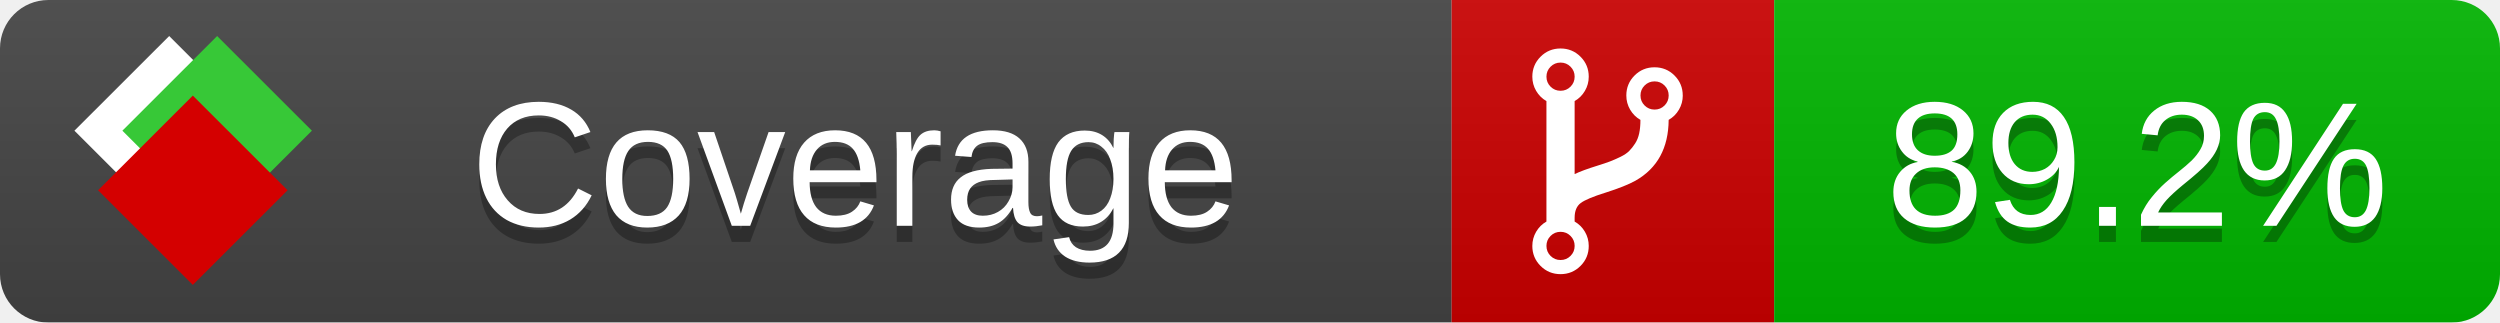
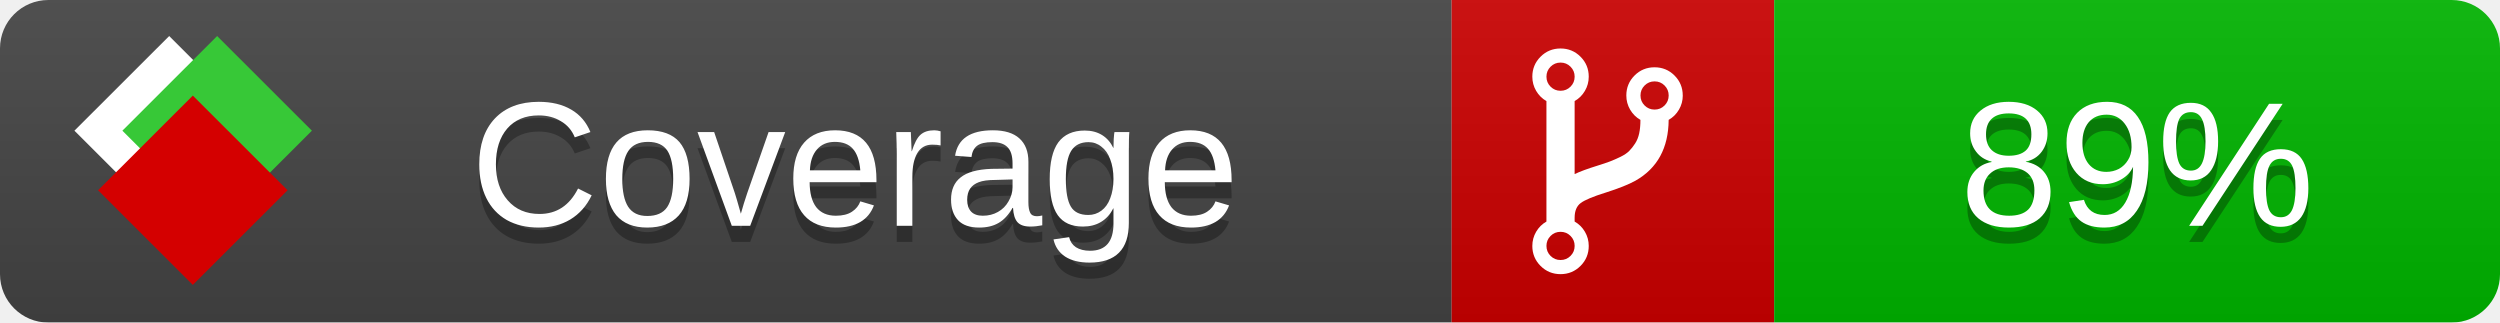
<svg xmlns="http://www.w3.org/2000/svg" xmlns:xlink="http://www.w3.org/1999/xlink" width="155" height="20">
  <style type="text/css">
          
            @keyframes fade1 {
                0% { visibility: visible; opacity: 1; }
               23% { visibility: visible; opacity: 1; }
               25% { visibility: hidden; opacity: 0; }
               48% { visibility: hidden; opacity: 0; }
               50% { visibility: hidden; opacity: 0; }
               73% { visibility: hidden; opacity: 0; }
               75% { visibility: hidden; opacity: 0; }
               98% { visibility: hidden; opacity: 0; }
              100% { visibility: visible; opacity: 1; }
            }
            @keyframes fade2 {
                0% { visibility: hidden; opacity: 0; }
               23% { visibility: hidden; opacity: 0; }
               25% { visibility: visible; opacity: 1; }
               48% { visibility: visible; opacity: 1; }
               50% { visibility: hidden; opacity: 0; }
               73% { visibility: hidden; opacity: 0; }
               75% { visibility: hidden; opacity: 0; }
               98% { visibility: hidden; opacity: 0; }
              100% { visibility: hidden; opacity: 0; }
            }
            @keyframes fade3 {
                0% { visibility: hidden; opacity: 0; }
               23% { visibility: hidden; opacity: 0; }
               25% { visibility: hidden; opacity: 0; }
               48% { visibility: hidden; opacity: 0; }
               50% { visibility: visible; opacity: 1; }
               73% { visibility: visible; opacity: 1; }
               75% { visibility: hidden; opacity: 0; }
               98% { visibility: hidden; opacity: 0; }
              100% { visibility: hidden; opacity: 0; }
            }
            @keyframes fade4 {
                0% { visibility: hidden; opacity: 0; }
               23% { visibility: hidden; opacity: 0; }
               25% { visibility: hidden; opacity: 0; }
               48% { visibility: hidden; opacity: 0; }
               50% { visibility: hidden; opacity: 0; }
               73% { visibility: hidden; opacity: 0; }
               75% { visibility: visible; opacity: 1; }
               98% { visibility: visible; opacity: 1; }
              100% { visibility: hidden; opacity: 0; }
            }
            .linecoverage {
                animation-duration: 15s;
                animation-name: fade1;
                animation-iteration-count: infinite;
            }
            .branchcoverage {
                animation-duration: 15s;
                animation-name: fade2;
                animation-iteration-count: infinite;
            }
            .methodcoverage {
                animation-duration: 15s;
                animation-name: fade3;
                animation-iteration-count: infinite;
            }
            .fullmethodcoverage {
                animation-duration: 15s;
                animation-name: fade4;
                animation-iteration-count: infinite;
            }
          
    </style>
  <defs>
    <linearGradient id="gradient" x2="0" y2="100%">
      <stop offset="0" stop-color="#bbb" stop-opacity=".1" />
      <stop offset="1" stop-opacity=".1" />
    </linearGradient>
    <linearGradient id="c">
      <stop offset="0" stop-color="#d40000" />
      <stop offset="1" stop-color="#ff2a2a" />
    </linearGradient>
    <linearGradient id="a">
      <stop offset="0" stop-color="#e0e0de" />
      <stop offset="1" stop-color="#fff" />
    </linearGradient>
    <linearGradient id="b">
      <stop offset="0" stop-color="#37c837" />
      <stop offset="1" stop-color="#217821" />
    </linearGradient>
    <linearGradient xlink:href="#a" id="e" x1="106.44" x2="69.96" y1="-11.96" y2="-46.84" gradientTransform="matrix(-.8426 -.00045 -.00045 -.8426 -94.27 -75.82)" gradientUnits="userSpaceOnUse" />
    <linearGradient xlink:href="#b" id="f" x1="56.19" x2="77.97" y1="-23.45" y2="10.62" gradientTransform="matrix(.8426 .00045 .00045 .8426 94.27 75.82)" gradientUnits="userSpaceOnUse" />
    <linearGradient xlink:href="#c" id="g" x1="79.98" x2="132.9" y1="10.79" y2="10.79" gradientTransform="matrix(.8426 .00045 .00045 .8426 94.27 75.82)" gradientUnits="userSpaceOnUse" />
    <mask id="mask">
      <rect width="155" height="20" rx="3" fill="#fff" />
    </mask>
    <g id="icon" transform="matrix(.04486 0 0 .04481 -.48 -.63)">
      <rect width="52.92" height="52.92" x="-109.72" y="-27.13" fill="url(#e)" transform="rotate(-135)" />
      <rect width="52.92" height="52.92" x="70.19" y="-39.18" fill="url(#f)" transform="rotate(45)" />
      <rect width="52.92" height="52.92" x="80.05" y="-15.74" fill="url(#g)" transform="rotate(45)" />
    </g>
  </defs>
  <g mask="url(#mask)">
    <rect x="0" y="0" width="90" height="20" fill="#444" />
    <rect x="90" y="0" width="20" height="20" fill="#c00" />
    <rect x="110" y="0" width="45" height="20" fill="#00B600" />
    <rect x="0" y="0" width="155" height="20" fill="url(#gradient)" />
  </g>
  <g>
    <path class="" fill="#fff" d="m 97.628,15.247 q 0,-0.364 -0.255,-0.619 -0.255,-0.255 -0.619,-0.255 -0.364,0 -0.619,0.255 -0.255,0.255 -0.255,0.619 0,0.364 0.255,0.619 0.255,0.255 0.619,0.255 0.364,0 0.619,-0.255 0.255,-0.255 0.255,-0.619 z m 0,-10.493 q 0,-0.364 -0.255,-0.619 -0.255,-0.255 -0.619,-0.255 -0.364,0 -0.619,0.255 -0.255,0.255 -0.255,0.619 0,0.364 0.255,0.619 0.255,0.255 0.619,0.255 0.364,0 0.619,-0.255 0.255,-0.255 0.255,-0.619 z m 5.83,1.166 q 0,-0.364 -0.255,-0.619 -0.255,-0.255 -0.619,-0.255 -0.364,0 -0.619,0.255 -0.255,0.255 -0.255,0.619 0,0.364 0.255,0.619 0.255,0.255 0.619,0.255 0.364,0 0.619,-0.255 0.255,-0.255 0.255,-0.619 z m 0.874,0 q 0,0.474 -0.237,0.879 -0.237,0.405 -0.638,0.633 -0.018,2.614 -2.059,3.771 -0.619,0.346 -1.849,0.738 -1.166,0.364 -1.544,0.647 -0.378,0.282 -0.378,0.911 l 0,0.237 q 0.401,0.228 0.638,0.633 0.237,0.405 0.237,0.879 0,0.729 -0.51,1.239 -0.51,0.51 -1.239,0.51 -0.729,0 -1.239,-0.51 -0.51,-0.51 -0.51,-1.239 0,-0.474 0.237,-0.879 0.237,-0.405 0.638,-0.633 l 0,-7.469 q -0.401,-0.228 -0.638,-0.633 -0.237,-0.405 -0.237,-0.879 0,-0.729 0.51,-1.239 0.51,-0.51 1.239,-0.51 0.729,0 1.239,0.51 0.51,0.51 0.51,1.239 0,0.474 -0.237,0.879 -0.237,0.405 -0.638,0.633 l 0,4.527 q 0.492,-0.237 1.403,-0.519 0.501,-0.155 0.797,-0.269 0.296,-0.114 0.642,-0.282 0.346,-0.169 0.537,-0.36 0.191,-0.191 0.369,-0.465 0.178,-0.273 0.255,-0.633 0.077,-0.36 0.077,-0.833 -0.401,-0.228 -0.638,-0.633 -0.237,-0.405 -0.237,-0.879 0,-0.729 0.51,-1.239 0.51,-0.51 1.239,-0.51 0.729,0 1.239,0.51 0.51,0.51 0.51,1.239 z" />
  </g>
  <g fill="#fff" text-anchor="middle" font-family="Verdana,Arial,Geneva,sans-serif" font-size="11">
    <a xlink:href="https://github.com/danielpalme/ReportGenerator" target="_top">
      <use xlink:href="#icon" transform="translate(3,1) scale(3.5)" />
    </a>
    <text x="53" y="15" fill="#010101" fill-opacity=".3">Coverage</text>
    <text x="53" y="14" fill="#fff">Coverage</text>
-     <text class="" x="132.5" y="15" fill="#010101" fill-opacity=".3">89.2%</text>
-     <text class="" x="132.5" y="14">89.2%</text>
+     <text class="" x="132.5" y="15" fill="#010101" fill-opacity=".3">89%</text>
+     <text class="" x="132.5" y="14">89%</text>
  </g>
  <g>
    <rect class="" x="90" y="0" width="65" height="20" fill-opacity="0" />
  </g>
</svg>
